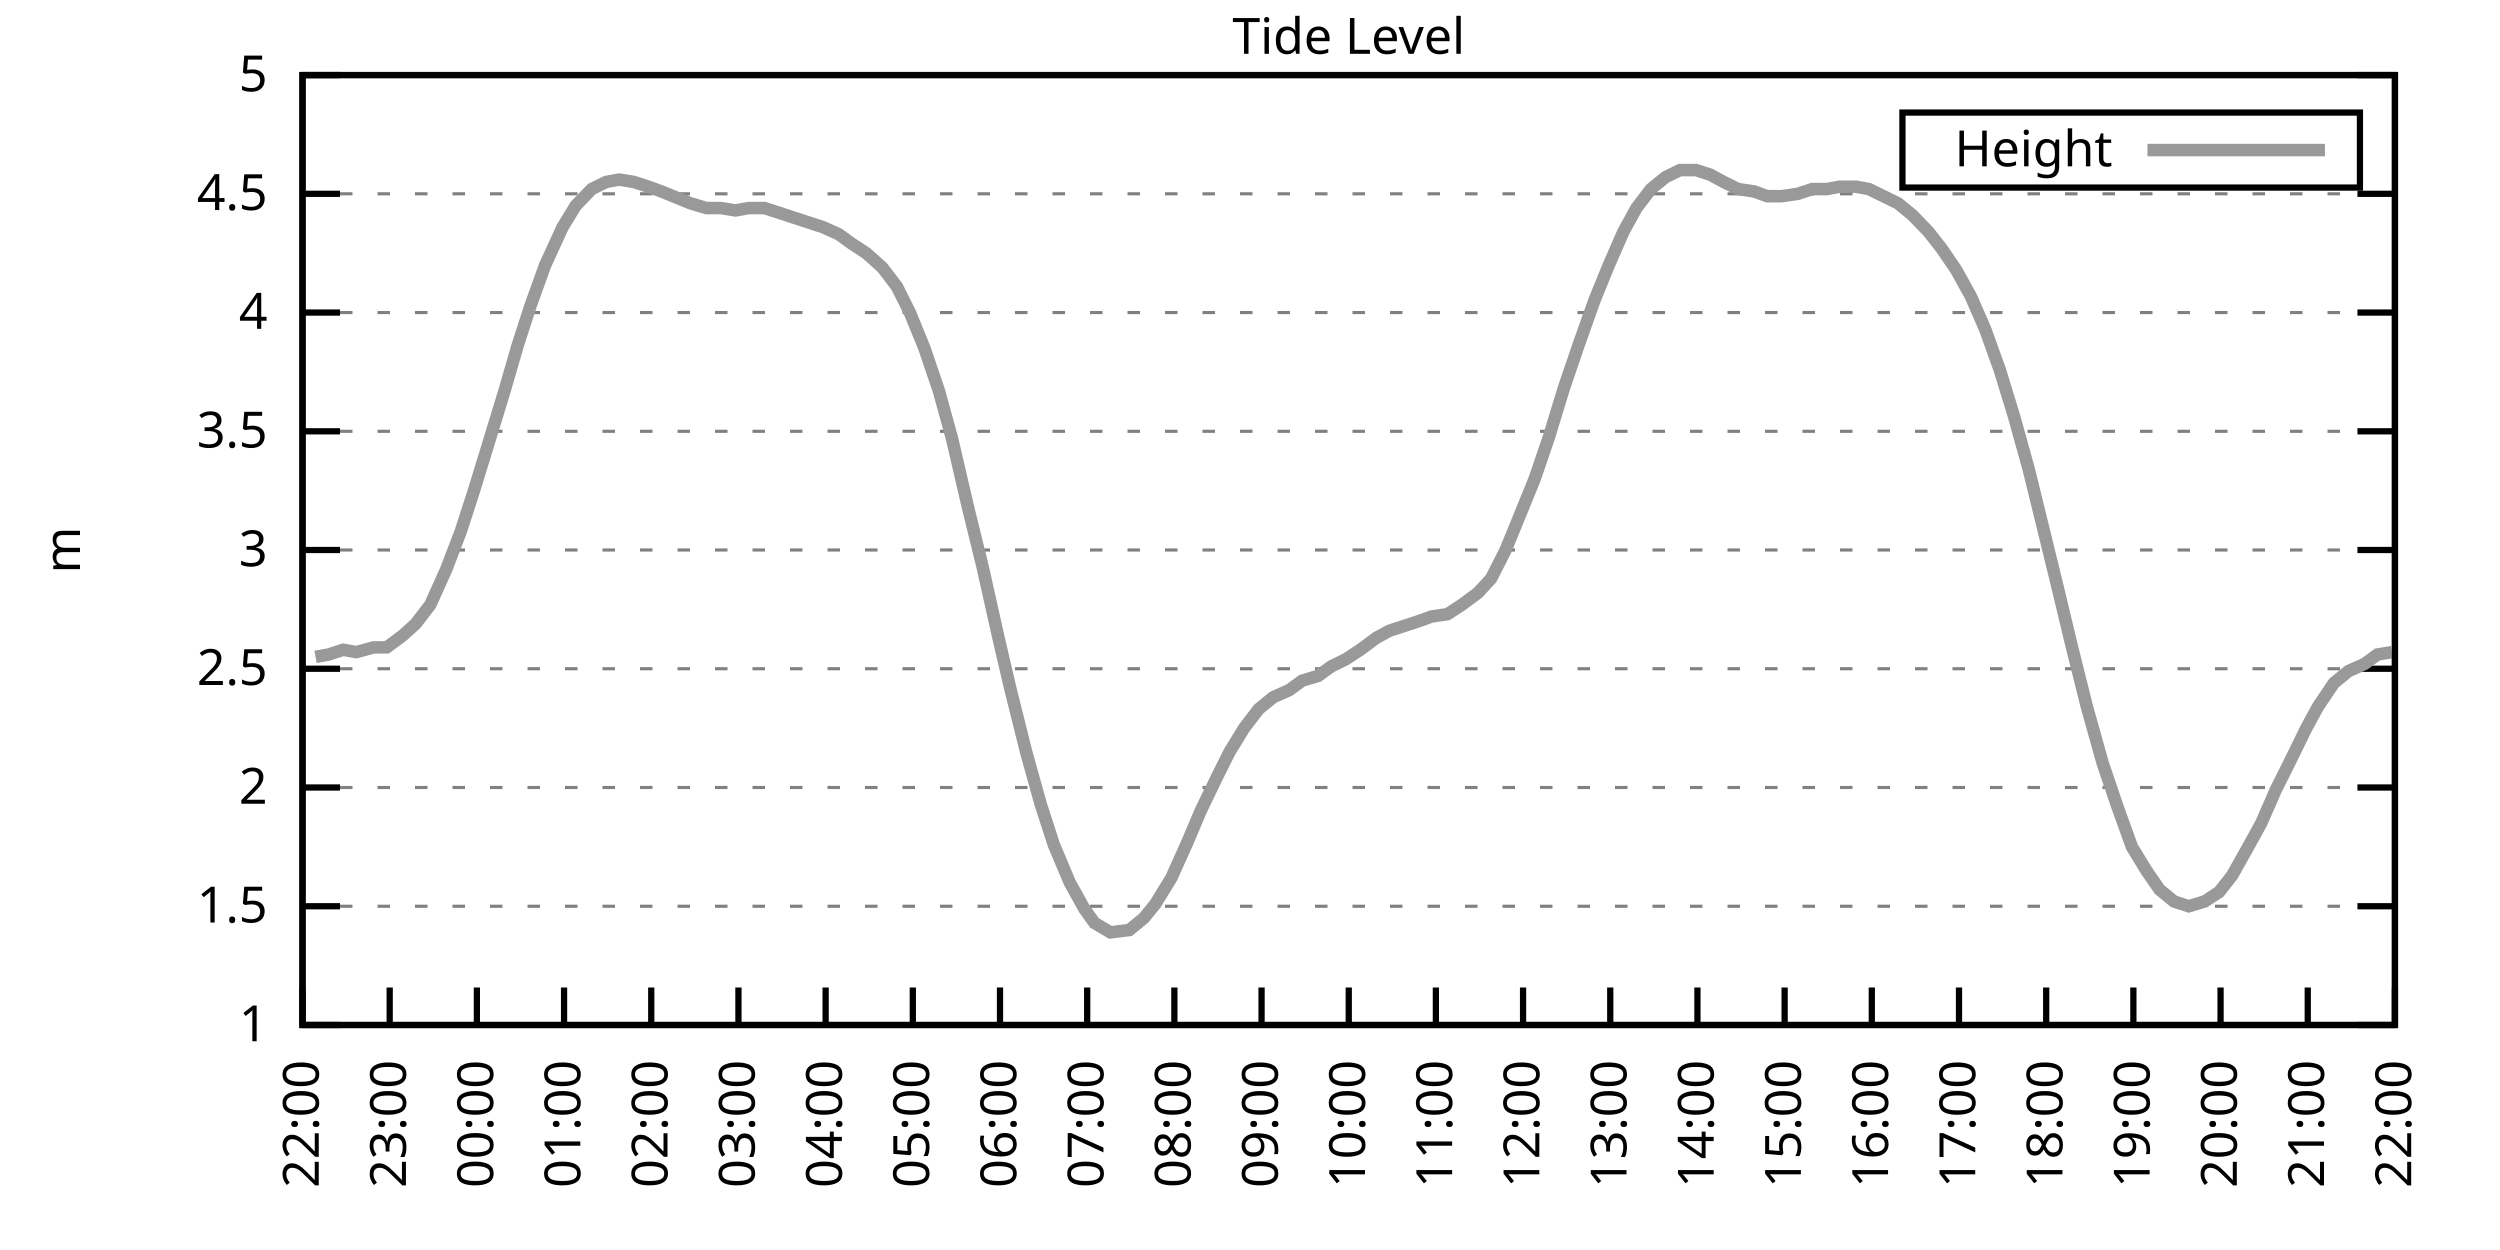
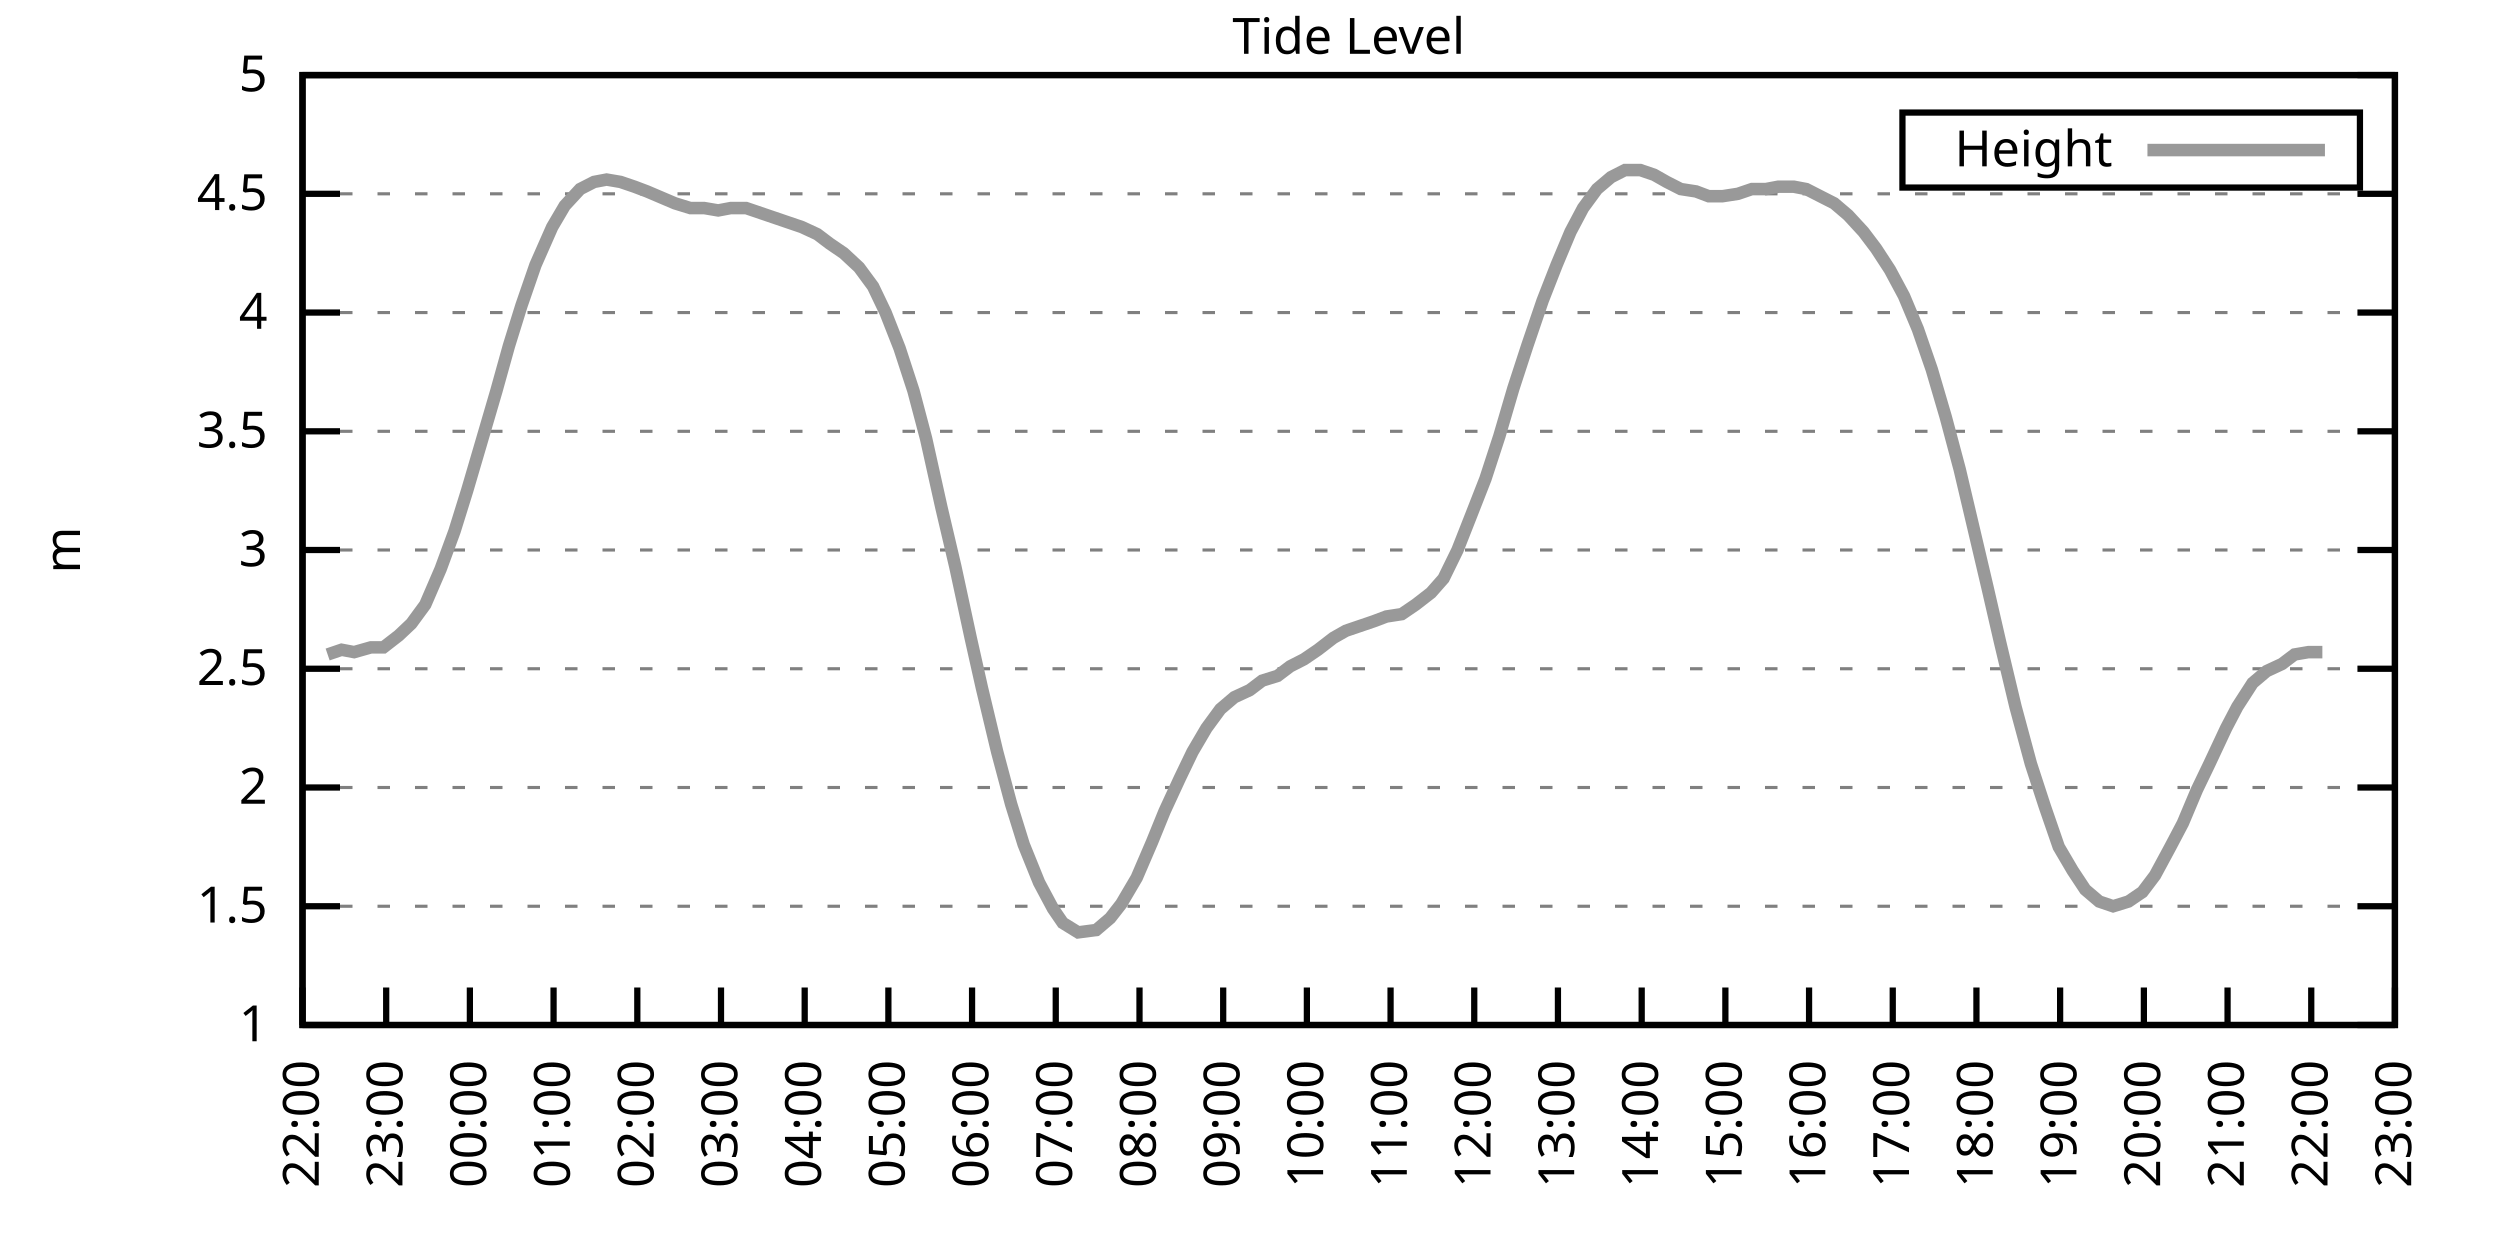
<svg xmlns="http://www.w3.org/2000/svg" xmlns:xlink="http://www.w3.org/1999/xlink" width="400" height="200" viewBox="0 0 400 200">
  <g id="gnuplot_canvas">
    <rect x="0" y="0" width="400" height="200" fill="none" />
    <defs>
      <circle id="gpDot" r="0.5" stroke-width="0.5" stroke="currentColor" />
      <path id="gpPt0" stroke-width="0.333" stroke="currentColor" d="M-1,0 h2 M0,-1 v2" />
      <path id="gpPt1" stroke-width="0.333" stroke="currentColor" d="M-1,-1 L1,1 M1,-1 L-1,1" />
      <path id="gpPt2" stroke-width="0.333" stroke="currentColor" d="M-1,0 L1,0 M0,-1 L0,1 M-1,-1 L1,1 M-1,1 L1,-1" />
      <rect id="gpPt3" stroke-width="0.333" stroke="currentColor" x="-1" y="-1" width="2" height="2" />
      <rect id="gpPt4" stroke-width="0.333" stroke="currentColor" fill="currentColor" x="-1" y="-1" width="2" height="2" />
      <circle id="gpPt5" stroke-width="0.333" stroke="currentColor" cx="0" cy="0" r="1" />
      <use xlink:href="#gpPt5" id="gpPt6" fill="currentColor" stroke="none" />
      <path id="gpPt7" stroke-width="0.333" stroke="currentColor" d="M0,-1.33 L-1.33,0.67 L1.33,0.67 z" />
      <use xlink:href="#gpPt7" id="gpPt8" fill="currentColor" stroke="none" />
      <use xlink:href="#gpPt7" id="gpPt9" stroke="currentColor" transform="rotate(180)" />
      <use xlink:href="#gpPt9" id="gpPt10" fill="currentColor" stroke="none" />
      <use xlink:href="#gpPt3" id="gpPt11" stroke="currentColor" transform="rotate(45)" />
      <use xlink:href="#gpPt11" id="gpPt12" fill="currentColor" stroke="none" />
      <path id="gpPt13" stroke-width="0.333" stroke="currentColor" d="M0,1.330 L1.265,0.411 L0.782,-1.067 L-0.782,-1.076 L-1.265,0.411 z" />
      <use xlink:href="#gpPt13" id="gpPt14" fill="currentColor" stroke="none" />
      <filter id="textbox" filterUnits="objectBoundingBox" x="0" y="0" height="1" width="1">
        <feFlood flood-color="white" flood-opacity="1" result="bgnd" />
        <feComposite in="SourceGraphic" in2="bgnd" operator="atop" />
      </filter>
      <filter id="greybox" filterUnits="objectBoundingBox" x="0" y="0" height="1" width="1">
        <feFlood flood-color="lightgrey" flood-opacity="1" result="grey" />
        <feComposite in="SourceGraphic" in2="grey" operator="atop" />
      </filter>
    </defs>
    <g fill="none" color="white" stroke="currentColor" stroke-width="1.00" stroke-linecap="butt" stroke-linejoin="miter">
</g>
    <g fill="none" color="black" stroke="currentColor" stroke-width="1.00" stroke-linecap="butt" stroke-linejoin="miter">
      <g stroke="none" shape-rendering="crispEdges">
        <polygon fill="rgb(255, 255, 255)" points="48.40,164.00 383.18,164.00 383.18,12.02 48.40,12.02 " />
      </g>
    </g>
    <g fill="none" color="black" stroke="currentColor" stroke-width="1.00" stroke-linecap="butt" stroke-linejoin="miter">
</g>
    <g fill="none" color="black" stroke="black" stroke-width="0.50" stroke-linecap="butt" stroke-linejoin="miter">
</g>
    <g fill="none" color="gray" stroke="currentColor" stroke-width="0.50" stroke-linecap="butt" stroke-linejoin="miter">
      <path stroke="gray" stroke-dasharray="2,4" class="gridline" d="M48.40,164.00 L383.19,164.00  " />
    </g>
    <g fill="none" color="gray" stroke="gray" stroke-width="1.00" stroke-linecap="butt" stroke-linejoin="miter">
</g>
    <g fill="none" color="black" stroke="currentColor" stroke-width="1.00" stroke-linecap="butt" stroke-linejoin="miter">
      <path stroke="black" d="M48.40,164.00 L54.40,164.00 M383.19,164.00 L377.19,164.00  " />
      <g transform="translate(42.80,166.60)" stroke="none" fill="black" font-family="Sans" font-size="8.00" text-anchor="end">
        <text>
          <tspan font-family="Sans"> 1</tspan>
        </text>
      </g>
    </g>
    <g fill="none" color="black" stroke="currentColor" stroke-width="1.00" stroke-linecap="butt" stroke-linejoin="miter">
</g>
    <g fill="none" color="black" stroke="black" stroke-width="0.50" stroke-linecap="butt" stroke-linejoin="miter">
</g>
    <g fill="none" color="gray" stroke="currentColor" stroke-width="0.50" stroke-linecap="butt" stroke-linejoin="miter">
      <path stroke="gray" stroke-dasharray="2,4" class="gridline" d="M48.40,145.00 L383.19,145.00  " />
    </g>
    <g fill="none" color="gray" stroke="gray" stroke-width="1.00" stroke-linecap="butt" stroke-linejoin="miter">
</g>
    <g fill="none" color="black" stroke="currentColor" stroke-width="1.00" stroke-linecap="butt" stroke-linejoin="miter">
      <path stroke="black" d="M48.40,145.00 L54.40,145.00 M383.19,145.00 L377.19,145.00  " />
      <g transform="translate(42.80,147.60)" stroke="none" fill="black" font-family="Sans" font-size="8.00" text-anchor="end">
        <text>
          <tspan font-family="Sans"> 1.5</tspan>
        </text>
      </g>
    </g>
    <g fill="none" color="black" stroke="currentColor" stroke-width="1.00" stroke-linecap="butt" stroke-linejoin="miter">
</g>
    <g fill="none" color="black" stroke="black" stroke-width="0.50" stroke-linecap="butt" stroke-linejoin="miter">
</g>
    <g fill="none" color="gray" stroke="currentColor" stroke-width="0.50" stroke-linecap="butt" stroke-linejoin="miter">
      <path stroke="gray" stroke-dasharray="2,4" class="gridline" d="M48.40,126.00 L383.19,126.00  " />
    </g>
    <g fill="none" color="gray" stroke="gray" stroke-width="1.00" stroke-linecap="butt" stroke-linejoin="miter">
</g>
    <g fill="none" color="black" stroke="currentColor" stroke-width="1.00" stroke-linecap="butt" stroke-linejoin="miter">
      <path stroke="black" d="M48.40,126.00 L54.40,126.00 M383.19,126.00 L377.19,126.00  " />
      <g transform="translate(42.80,128.60)" stroke="none" fill="black" font-family="Sans" font-size="8.00" text-anchor="end">
        <text>
          <tspan font-family="Sans"> 2</tspan>
        </text>
      </g>
    </g>
    <g fill="none" color="black" stroke="currentColor" stroke-width="1.00" stroke-linecap="butt" stroke-linejoin="miter">
</g>
    <g fill="none" color="black" stroke="black" stroke-width="0.50" stroke-linecap="butt" stroke-linejoin="miter">
</g>
    <g fill="none" color="gray" stroke="currentColor" stroke-width="0.50" stroke-linecap="butt" stroke-linejoin="miter">
      <path stroke="gray" stroke-dasharray="2,4" class="gridline" d="M48.40,107.00 L383.19,107.00  " />
    </g>
    <g fill="none" color="gray" stroke="gray" stroke-width="1.00" stroke-linecap="butt" stroke-linejoin="miter">
</g>
    <g fill="none" color="black" stroke="currentColor" stroke-width="1.00" stroke-linecap="butt" stroke-linejoin="miter">
      <path stroke="black" d="M48.40,107.00 L54.40,107.00 M383.19,107.00 L377.19,107.00  " />
      <g transform="translate(42.80,109.60)" stroke="none" fill="black" font-family="Sans" font-size="8.00" text-anchor="end">
        <text>
          <tspan font-family="Sans"> 2.5</tspan>
        </text>
      </g>
    </g>
    <g fill="none" color="black" stroke="currentColor" stroke-width="1.00" stroke-linecap="butt" stroke-linejoin="miter">
</g>
    <g fill="none" color="black" stroke="black" stroke-width="0.50" stroke-linecap="butt" stroke-linejoin="miter">
</g>
    <g fill="none" color="gray" stroke="currentColor" stroke-width="0.50" stroke-linecap="butt" stroke-linejoin="miter">
      <path stroke="gray" stroke-dasharray="2,4" class="gridline" d="M48.40,88.00 L383.19,88.00  " />
    </g>
    <g fill="none" color="gray" stroke="gray" stroke-width="1.00" stroke-linecap="butt" stroke-linejoin="miter">
</g>
    <g fill="none" color="black" stroke="currentColor" stroke-width="1.00" stroke-linecap="butt" stroke-linejoin="miter">
      <path stroke="black" d="M48.40,88.00 L54.40,88.00 M383.19,88.00 L377.19,88.00  " />
      <g transform="translate(42.80,90.60)" stroke="none" fill="black" font-family="Sans" font-size="8.00" text-anchor="end">
        <text>
          <tspan font-family="Sans"> 3</tspan>
        </text>
      </g>
    </g>
    <g fill="none" color="black" stroke="currentColor" stroke-width="1.00" stroke-linecap="butt" stroke-linejoin="miter">
</g>
    <g fill="none" color="black" stroke="black" stroke-width="0.50" stroke-linecap="butt" stroke-linejoin="miter">
</g>
    <g fill="none" color="gray" stroke="currentColor" stroke-width="0.50" stroke-linecap="butt" stroke-linejoin="miter">
      <path stroke="gray" stroke-dasharray="2,4" class="gridline" d="M48.40,69.01 L383.19,69.01  " />
    </g>
    <g fill="none" color="gray" stroke="gray" stroke-width="1.00" stroke-linecap="butt" stroke-linejoin="miter">
</g>
    <g fill="none" color="black" stroke="currentColor" stroke-width="1.00" stroke-linecap="butt" stroke-linejoin="miter">
      <path stroke="black" d="M48.40,69.01 L54.40,69.01 M383.19,69.01 L377.19,69.01  " />
      <g transform="translate(42.80,71.61)" stroke="none" fill="black" font-family="Sans" font-size="8.00" text-anchor="end">
        <text>
          <tspan font-family="Sans"> 3.5</tspan>
        </text>
      </g>
    </g>
    <g fill="none" color="black" stroke="currentColor" stroke-width="1.00" stroke-linecap="butt" stroke-linejoin="miter">
</g>
    <g fill="none" color="black" stroke="black" stroke-width="0.50" stroke-linecap="butt" stroke-linejoin="miter">
</g>
    <g fill="none" color="gray" stroke="currentColor" stroke-width="0.50" stroke-linecap="butt" stroke-linejoin="miter">
      <path stroke="gray" stroke-dasharray="2,4" class="gridline" d="M48.40,50.01 L383.19,50.01  " />
    </g>
    <g fill="none" color="gray" stroke="gray" stroke-width="1.00" stroke-linecap="butt" stroke-linejoin="miter">
</g>
    <g fill="none" color="black" stroke="currentColor" stroke-width="1.00" stroke-linecap="butt" stroke-linejoin="miter">
      <path stroke="black" d="M48.40,50.01 L54.40,50.01 M383.19,50.01 L377.19,50.01  " />
      <g transform="translate(42.80,52.61)" stroke="none" fill="black" font-family="Sans" font-size="8.00" text-anchor="end">
        <text>
          <tspan font-family="Sans"> 4</tspan>
        </text>
      </g>
    </g>
    <g fill="none" color="black" stroke="currentColor" stroke-width="1.00" stroke-linecap="butt" stroke-linejoin="miter">
</g>
    <g fill="none" color="black" stroke="black" stroke-width="0.50" stroke-linecap="butt" stroke-linejoin="miter">
</g>
    <g fill="none" color="gray" stroke="currentColor" stroke-width="0.50" stroke-linecap="butt" stroke-linejoin="miter">
      <path stroke="gray" stroke-dasharray="2,4" class="gridline" d="M48.40,31.01 L383.19,31.01  " />
    </g>
    <g fill="none" color="gray" stroke="gray" stroke-width="1.00" stroke-linecap="butt" stroke-linejoin="miter">
</g>
    <g fill="none" color="black" stroke="currentColor" stroke-width="1.00" stroke-linecap="butt" stroke-linejoin="miter">
      <path stroke="black" d="M48.40,31.01 L54.40,31.01 M383.19,31.01 L377.19,31.01  " />
      <g transform="translate(42.80,33.61)" stroke="none" fill="black" font-family="Sans" font-size="8.00" text-anchor="end">
        <text>
          <tspan font-family="Sans"> 4.5</tspan>
        </text>
      </g>
    </g>
    <g fill="none" color="black" stroke="currentColor" stroke-width="1.00" stroke-linecap="butt" stroke-linejoin="miter">
</g>
    <g fill="none" color="black" stroke="black" stroke-width="0.50" stroke-linecap="butt" stroke-linejoin="miter">
</g>
    <g fill="none" color="gray" stroke="currentColor" stroke-width="0.50" stroke-linecap="butt" stroke-linejoin="miter">
      <path stroke="gray" stroke-dasharray="2,4" class="gridline" d="M48.40,12.01 L383.19,12.01  " />
    </g>
    <g fill="none" color="gray" stroke="gray" stroke-width="1.00" stroke-linecap="butt" stroke-linejoin="miter">
</g>
    <g fill="none" color="black" stroke="currentColor" stroke-width="1.00" stroke-linecap="butt" stroke-linejoin="miter">
      <path stroke="black" d="M48.40,12.01 L54.40,12.01 M383.19,12.01 L377.19,12.01  " />
      <g transform="translate(42.80,14.61)" stroke="none" fill="black" font-family="Sans" font-size="8.00" text-anchor="end">
        <text>
          <tspan font-family="Sans"> 5</tspan>
        </text>
      </g>
    </g>
    <g fill="none" color="black" stroke="currentColor" stroke-width="1.00" stroke-linecap="butt" stroke-linejoin="miter">
      <path stroke="black" d="M48.40,164.00 L48.40,158.00  " />
      <g transform="translate(51.00,169.60) rotate(270.00)" stroke="none" fill="black" font-family="Sans" font-size="8.00" text-anchor="end">
        <text>
          <tspan font-family="Sans">22:00</tspan>
        </text>
      </g>
    </g>
    <g fill="none" color="black" stroke="currentColor" stroke-width="1.00" stroke-linecap="butt" stroke-linejoin="miter">
-       <path stroke="black" d="M62.35,164.00 L62.35,158.00  " />
-       <g transform="translate(64.95,169.60) rotate(270.00)" stroke="none" fill="black" font-family="Sans" font-size="8.00" text-anchor="end">
+       <path stroke="black" d="M61.79,164.00 L61.79,158.00  " />
+       <g transform="translate(64.39,169.60) rotate(270.00)" stroke="none" fill="black" font-family="Sans" font-size="8.00" text-anchor="end">
        <text>
          <tspan font-family="Sans">23:00</tspan>
        </text>
      </g>
    </g>
    <g fill="none" color="black" stroke="currentColor" stroke-width="1.00" stroke-linecap="butt" stroke-linejoin="miter">
-       <path stroke="black" d="M76.30,164.00 L76.30,158.00  " />
-       <g transform="translate(78.90,169.60) rotate(270.00)" stroke="none" fill="black" font-family="Sans" font-size="8.00" text-anchor="end">
+       <path stroke="black" d="M75.18,164.00 L75.18,158.00  " />
+       <g transform="translate(77.78,169.60) rotate(270.00)" stroke="none" fill="black" font-family="Sans" font-size="8.00" text-anchor="end">
        <text>
          <tspan font-family="Sans">00:00</tspan>
        </text>
      </g>
    </g>
    <g fill="none" color="black" stroke="currentColor" stroke-width="1.00" stroke-linecap="butt" stroke-linejoin="miter">
-       <path stroke="black" d="M90.25,164.00 L90.25,158.00  " />
-       <g transform="translate(92.85,169.60) rotate(270.00)" stroke="none" fill="black" font-family="Sans" font-size="8.00" text-anchor="end">
+       <path stroke="black" d="M88.57,164.00 L88.57,158.00  " />
+       <g transform="translate(91.17,169.60) rotate(270.00)" stroke="none" fill="black" font-family="Sans" font-size="8.00" text-anchor="end">
        <text>
          <tspan font-family="Sans">01:00</tspan>
        </text>
      </g>
    </g>
    <g fill="none" color="black" stroke="currentColor" stroke-width="1.00" stroke-linecap="butt" stroke-linejoin="miter">
-       <path stroke="black" d="M104.20,164.00 L104.20,158.00  " />
-       <g transform="translate(106.80,169.60) rotate(270.00)" stroke="none" fill="black" font-family="Sans" font-size="8.00" text-anchor="end">
+       <path stroke="black" d="M101.97,164.00 L101.97,158.00  " />
+       <g transform="translate(104.57,169.60) rotate(270.00)" stroke="none" fill="black" font-family="Sans" font-size="8.00" text-anchor="end">
        <text>
          <tspan font-family="Sans">02:00</tspan>
        </text>
      </g>
    </g>
    <g fill="none" color="black" stroke="currentColor" stroke-width="1.00" stroke-linecap="butt" stroke-linejoin="miter">
-       <path stroke="black" d="M118.15,164.00 L118.15,158.00  " />
-       <g transform="translate(120.75,169.60) rotate(270.00)" stroke="none" fill="black" font-family="Sans" font-size="8.00" text-anchor="end">
+       <path stroke="black" d="M115.36,164.00 L115.36,158.00  " />
+       <g transform="translate(117.96,169.60) rotate(270.00)" stroke="none" fill="black" font-family="Sans" font-size="8.00" text-anchor="end">
        <text>
          <tspan font-family="Sans">03:00</tspan>
        </text>
      </g>
    </g>
    <g fill="none" color="black" stroke="currentColor" stroke-width="1.00" stroke-linecap="butt" stroke-linejoin="miter">
-       <path stroke="black" d="M132.10,164.00 L132.10,158.00  " />
-       <g transform="translate(134.70,169.60) rotate(270.00)" stroke="none" fill="black" font-family="Sans" font-size="8.00" text-anchor="end">
+       <path stroke="black" d="M128.75,164.00 L128.75,158.00  " />
+       <g transform="translate(131.35,169.60) rotate(270.00)" stroke="none" fill="black" font-family="Sans" font-size="8.00" text-anchor="end">
        <text>
          <tspan font-family="Sans">04:00</tspan>
        </text>
      </g>
    </g>
    <g fill="none" color="black" stroke="currentColor" stroke-width="1.00" stroke-linecap="butt" stroke-linejoin="miter">
-       <path stroke="black" d="M146.05,164.00 L146.05,158.00  " />
-       <g transform="translate(148.65,169.60) rotate(270.00)" stroke="none" fill="black" font-family="Sans" font-size="8.00" text-anchor="end">
+       <path stroke="black" d="M142.14,164.00 L142.14,158.00  " />
+       <g transform="translate(144.74,169.60) rotate(270.00)" stroke="none" fill="black" font-family="Sans" font-size="8.00" text-anchor="end">
        <text>
          <tspan font-family="Sans">05:00</tspan>
        </text>
      </g>
    </g>
    <g fill="none" color="black" stroke="currentColor" stroke-width="1.00" stroke-linecap="butt" stroke-linejoin="miter">
-       <path stroke="black" d="M160.00,164.00 L160.00,158.00  " />
-       <g transform="translate(162.60,169.60) rotate(270.00)" stroke="none" fill="black" font-family="Sans" font-size="8.00" text-anchor="end">
+       <path stroke="black" d="M155.53,164.00 L155.53,158.00  " />
+       <g transform="translate(158.13,169.60) rotate(270.00)" stroke="none" fill="black" font-family="Sans" font-size="8.00" text-anchor="end">
        <text>
          <tspan font-family="Sans">06:00</tspan>
        </text>
      </g>
    </g>
    <g fill="none" color="black" stroke="currentColor" stroke-width="1.00" stroke-linecap="butt" stroke-linejoin="miter">
-       <path stroke="black" d="M173.95,164.00 L173.95,158.00  " />
-       <g transform="translate(176.55,169.60) rotate(270.00)" stroke="none" fill="black" font-family="Sans" font-size="8.00" text-anchor="end">
+       <path stroke="black" d="M168.92,164.00 L168.92,158.00  " />
+       <g transform="translate(171.52,169.60) rotate(270.00)" stroke="none" fill="black" font-family="Sans" font-size="8.00" text-anchor="end">
        <text>
          <tspan font-family="Sans">07:00</tspan>
        </text>
      </g>
    </g>
    <g fill="none" color="black" stroke="currentColor" stroke-width="1.00" stroke-linecap="butt" stroke-linejoin="miter">
-       <path stroke="black" d="M187.90,164.00 L187.90,158.00  " />
-       <g transform="translate(190.50,169.60) rotate(270.00)" stroke="none" fill="black" font-family="Sans" font-size="8.00" text-anchor="end">
+       <path stroke="black" d="M182.32,164.00 L182.32,158.00  " />
+       <g transform="translate(184.92,169.60) rotate(270.00)" stroke="none" fill="black" font-family="Sans" font-size="8.00" text-anchor="end">
        <text>
          <tspan font-family="Sans">08:00</tspan>
        </text>
      </g>
    </g>
    <g fill="none" color="black" stroke="currentColor" stroke-width="1.00" stroke-linecap="butt" stroke-linejoin="miter">
-       <path stroke="black" d="M201.85,164.00 L201.85,158.00  " />
-       <g transform="translate(204.45,169.60) rotate(270.00)" stroke="none" fill="black" font-family="Sans" font-size="8.00" text-anchor="end">
+       <path stroke="black" d="M195.71,164.00 L195.71,158.00  " />
+       <g transform="translate(198.31,169.60) rotate(270.00)" stroke="none" fill="black" font-family="Sans" font-size="8.00" text-anchor="end">
        <text>
          <tspan font-family="Sans">09:00</tspan>
        </text>
      </g>
    </g>
    <g fill="none" color="black" stroke="currentColor" stroke-width="1.00" stroke-linecap="butt" stroke-linejoin="miter">
-       <path stroke="black" d="M215.80,164.00 L215.80,158.00  " />
-       <g transform="translate(218.40,169.60) rotate(270.00)" stroke="none" fill="black" font-family="Sans" font-size="8.00" text-anchor="end">
+       <path stroke="black" d="M209.10,164.00 L209.10,158.00  " />
+       <g transform="translate(211.70,169.60) rotate(270.00)" stroke="none" fill="black" font-family="Sans" font-size="8.00" text-anchor="end">
        <text>
          <tspan font-family="Sans">10:00</tspan>
        </text>
      </g>
    </g>
    <g fill="none" color="black" stroke="currentColor" stroke-width="1.00" stroke-linecap="butt" stroke-linejoin="miter">
-       <path stroke="black" d="M229.74,164.00 L229.74,158.00  " />
-       <g transform="translate(232.34,169.60) rotate(270.00)" stroke="none" fill="black" font-family="Sans" font-size="8.00" text-anchor="end">
+       <path stroke="black" d="M222.49,164.00 L222.49,158.00  " />
+       <g transform="translate(225.09,169.60) rotate(270.00)" stroke="none" fill="black" font-family="Sans" font-size="8.00" text-anchor="end">
        <text>
          <tspan font-family="Sans">11:00</tspan>
        </text>
      </g>
    </g>
    <g fill="none" color="black" stroke="currentColor" stroke-width="1.00" stroke-linecap="butt" stroke-linejoin="miter">
-       <path stroke="black" d="M243.69,164.00 L243.69,158.00  " />
-       <g transform="translate(246.29,169.60) rotate(270.00)" stroke="none" fill="black" font-family="Sans" font-size="8.00" text-anchor="end">
+       <path stroke="black" d="M235.88,164.00 L235.88,158.00  " />
+       <g transform="translate(238.48,169.60) rotate(270.00)" stroke="none" fill="black" font-family="Sans" font-size="8.00" text-anchor="end">
        <text>
          <tspan font-family="Sans">12:00</tspan>
        </text>
      </g>
    </g>
    <g fill="none" color="black" stroke="currentColor" stroke-width="1.00" stroke-linecap="butt" stroke-linejoin="miter">
-       <path stroke="black" d="M257.64,164.00 L257.64,158.00  " />
-       <g transform="translate(260.24,169.60) rotate(270.00)" stroke="none" fill="black" font-family="Sans" font-size="8.00" text-anchor="end">
+       <path stroke="black" d="M249.27,164.00 L249.27,158.00  " />
+       <g transform="translate(251.87,169.60) rotate(270.00)" stroke="none" fill="black" font-family="Sans" font-size="8.00" text-anchor="end">
        <text>
          <tspan font-family="Sans">13:00</tspan>
        </text>
      </g>
    </g>
    <g fill="none" color="black" stroke="currentColor" stroke-width="1.00" stroke-linecap="butt" stroke-linejoin="miter">
-       <path stroke="black" d="M271.59,164.00 L271.59,158.00  " />
-       <g transform="translate(274.19,169.60) rotate(270.00)" stroke="none" fill="black" font-family="Sans" font-size="8.00" text-anchor="end">
+       <path stroke="black" d="M262.67,164.00 L262.67,158.00  " />
+       <g transform="translate(265.27,169.60) rotate(270.00)" stroke="none" fill="black" font-family="Sans" font-size="8.00" text-anchor="end">
        <text>
          <tspan font-family="Sans">14:00</tspan>
        </text>
      </g>
    </g>
    <g fill="none" color="black" stroke="currentColor" stroke-width="1.00" stroke-linecap="butt" stroke-linejoin="miter">
-       <path stroke="black" d="M285.54,164.00 L285.54,158.00  " />
-       <g transform="translate(288.14,169.60) rotate(270.00)" stroke="none" fill="black" font-family="Sans" font-size="8.00" text-anchor="end">
+       <path stroke="black" d="M276.06,164.00 L276.06,158.00  " />
+       <g transform="translate(278.66,169.60) rotate(270.00)" stroke="none" fill="black" font-family="Sans" font-size="8.00" text-anchor="end">
        <text>
          <tspan font-family="Sans">15:00</tspan>
        </text>
      </g>
    </g>
    <g fill="none" color="black" stroke="currentColor" stroke-width="1.00" stroke-linecap="butt" stroke-linejoin="miter">
-       <path stroke="black" d="M299.49,164.00 L299.49,158.00  " />
-       <g transform="translate(302.09,169.60) rotate(270.00)" stroke="none" fill="black" font-family="Sans" font-size="8.00" text-anchor="end">
+       <path stroke="black" d="M289.45,164.00 L289.45,158.00  " />
+       <g transform="translate(292.05,169.60) rotate(270.00)" stroke="none" fill="black" font-family="Sans" font-size="8.00" text-anchor="end">
        <text>
          <tspan font-family="Sans">16:00</tspan>
        </text>
      </g>
    </g>
    <g fill="none" color="black" stroke="currentColor" stroke-width="1.00" stroke-linecap="butt" stroke-linejoin="miter">
-       <path stroke="black" d="M313.44,164.00 L313.44,158.00  " />
-       <g transform="translate(316.04,169.60) rotate(270.00)" stroke="none" fill="black" font-family="Sans" font-size="8.00" text-anchor="end">
+       <path stroke="black" d="M302.84,164.00 L302.84,158.00  " />
+       <g transform="translate(305.44,169.60) rotate(270.00)" stroke="none" fill="black" font-family="Sans" font-size="8.00" text-anchor="end">
        <text>
          <tspan font-family="Sans">17:00</tspan>
        </text>
      </g>
    </g>
    <g fill="none" color="black" stroke="currentColor" stroke-width="1.00" stroke-linecap="butt" stroke-linejoin="miter">
-       <path stroke="black" d="M327.39,164.00 L327.39,158.00  " />
-       <g transform="translate(329.99,169.60) rotate(270.00)" stroke="none" fill="black" font-family="Sans" font-size="8.00" text-anchor="end">
+       <path stroke="black" d="M316.23,164.00 L316.23,158.00  " />
+       <g transform="translate(318.83,169.60) rotate(270.00)" stroke="none" fill="black" font-family="Sans" font-size="8.00" text-anchor="end">
        <text>
          <tspan font-family="Sans">18:00</tspan>
        </text>
      </g>
    </g>
    <g fill="none" color="black" stroke="currentColor" stroke-width="1.00" stroke-linecap="butt" stroke-linejoin="miter">
-       <path stroke="black" d="M341.34,164.00 L341.34,158.00  " />
-       <g transform="translate(343.94,169.60) rotate(270.00)" stroke="none" fill="black" font-family="Sans" font-size="8.00" text-anchor="end">
+       <path stroke="black" d="M329.62,164.00 L329.62,158.00  " />
+       <g transform="translate(332.22,169.60) rotate(270.00)" stroke="none" fill="black" font-family="Sans" font-size="8.00" text-anchor="end">
        <text>
          <tspan font-family="Sans">19:00</tspan>
        </text>
      </g>
    </g>
    <g fill="none" color="black" stroke="currentColor" stroke-width="1.00" stroke-linecap="butt" stroke-linejoin="miter">
-       <path stroke="black" d="M355.29,164.00 L355.29,158.00  " />
-       <g transform="translate(357.89,169.60) rotate(270.00)" stroke="none" fill="black" font-family="Sans" font-size="8.00" text-anchor="end">
+       <path stroke="black" d="M343.02,164.00 L343.02,158.00  " />
+       <g transform="translate(345.62,169.60) rotate(270.00)" stroke="none" fill="black" font-family="Sans" font-size="8.00" text-anchor="end">
        <text>
          <tspan font-family="Sans">20:00</tspan>
        </text>
      </g>
    </g>
    <g fill="none" color="black" stroke="currentColor" stroke-width="1.00" stroke-linecap="butt" stroke-linejoin="miter">
-       <path stroke="black" d="M369.24,164.00 L369.24,158.00  " />
-       <g transform="translate(371.84,169.60) rotate(270.00)" stroke="none" fill="black" font-family="Sans" font-size="8.00" text-anchor="end">
+       <path stroke="black" d="M356.41,164.00 L356.41,158.00  " />
+       <g transform="translate(359.01,169.60) rotate(270.00)" stroke="none" fill="black" font-family="Sans" font-size="8.00" text-anchor="end">
        <text>
          <tspan font-family="Sans">21:00</tspan>
+         </text>
+       </g>
+     </g>
+     <g fill="none" color="black" stroke="currentColor" stroke-width="1.00" stroke-linecap="butt" stroke-linejoin="miter">
+       <path stroke="black" d="M369.80,164.00 L369.80,158.00  " />
+       <g transform="translate(372.40,169.60) rotate(270.00)" stroke="none" fill="black" font-family="Sans" font-size="8.00" text-anchor="end">
+         <text>
+           <tspan font-family="Sans">22:00</tspan>
        </text>
      </g>
    </g>
    <g fill="none" color="black" stroke="currentColor" stroke-width="1.00" stroke-linecap="butt" stroke-linejoin="miter">
      <path stroke="black" d="M383.19,164.00 L383.19,158.00  " />
      <g transform="translate(385.79,169.60) rotate(270.00)" stroke="none" fill="black" font-family="Sans" font-size="8.00" text-anchor="end">
        <text>
-           <tspan font-family="Sans">22:00</tspan>
+           <tspan font-family="Sans">23:00</tspan>
        </text>
      </g>
    </g>
    <g fill="none" color="black" stroke="currentColor" stroke-width="1.00" stroke-linecap="butt" stroke-linejoin="miter">
</g>
    <g fill="none" color="black" stroke="currentColor" stroke-width="1.00" stroke-linecap="butt" stroke-linejoin="miter">
      <path stroke="black" d="M48.40,12.01 L48.40,164.00 L383.19,164.00 L383.19,12.01 L48.40,12.01 Z  " />
    </g>
    <g fill="none" color="black" stroke="currentColor" stroke-width="1.00" stroke-linecap="butt" stroke-linejoin="miter">
</g>
    <g fill="none" color="black" stroke="currentColor" stroke-width="1.00" stroke-linecap="butt" stroke-linejoin="miter">
      <path stroke="black" d="M304.39,30.01 L304.39,18.01 L377.59,18.01 L377.59,30.01 L304.39,30.01 Z  " />
    </g>
    <g id="Tide_level_plot_1">
      <g fill="none" color="white" stroke="black" stroke-width="2.00" stroke-linecap="butt" stroke-linejoin="miter">
</g>
      <g fill="none" color="black" stroke="currentColor" stroke-width="2.00" stroke-linecap="butt" stroke-linejoin="miter">
        <g transform="translate(337.99,26.61)" stroke="none" fill="black" font-family="Sans" font-size="8.00" text-anchor="end">
          <text>
            <tspan font-family="Sans">Height</tspan>
          </text>
        </g>
      </g>
      <g fill="none" color="black" stroke="currentColor" stroke-width="2.00" stroke-linecap="butt" stroke-linejoin="miter">
-         <path stroke="rgb(153, 153, 153)" d="M343.59,24.01 L371.99,24.01 M50.49,105.10 L52.58,104.72 L54.91,103.96 L57.00,104.34 L59.79,103.58 L61.88,103.58   L64.44,101.68 L66.53,99.78 L68.86,96.74 L71.42,91.04 L73.74,84.97 L75.83,78.51 L77.93,71.67 L80.72,62.55   L82.81,55.33 L84.90,48.87 L87.23,42.41 L90.02,36.33 L92.11,32.91 L94.67,30.25 L96.99,29.11 L99.08,28.73   L101.41,29.11 L103.73,29.87 L105.83,30.63 L110.48,32.53 L113.03,33.29 L115.36,33.29 L117.68,33.67 L119.78,33.29   L122.33,33.29 L124.66,34.05 L126.98,34.81 L129.31,35.57 L131.63,36.33 L134.19,37.47 L136.28,38.99 L138.61,40.51   L141.16,42.79 L143.49,45.83 L145.58,50.01 L147.91,55.71 L150.23,62.55 L152.32,70.15 L154.88,81.17 L157.21,90.66   L159.76,102.06 L161.62,110.04 L164.18,120.30 L166.51,128.66 L168.60,135.12 L171.16,141.20 L173.48,145.38 L175.11,147.66   L177.67,149.18 L180.69,148.80 L183.01,146.90 L184.87,144.62 L187.43,140.44 L189.99,134.74 L192.08,129.80 L194.64,124.48   L196.73,120.30 L199.06,116.50 L201.38,113.46 L203.71,111.56 L206.26,110.42 L208.36,108.90 L210.91,108.14 L213.01,106.62   L215.33,105.48 L217.65,103.96 L220.21,102.06 L222.30,100.92 L224.63,100.16 L226.95,99.40 L229.05,98.64 L231.60,98.26   L233.93,96.74 L236.49,94.84 L238.58,92.56 L240.90,88.00 L243.23,82.31 L245.55,76.61 L247.88,69.77 L250.20,62.17   L252.53,55.33 L255.09,48.11 L257.41,42.41 L259.74,37.09 L261.83,33.29 L264.15,30.25 L266.48,28.35 L268.80,27.21   L271.36,27.21 L273.69,27.97 L275.78,29.11 L278.10,30.25 L280.66,30.63 L282.75,31.39 L285.08,31.39 L287.64,31.01   L289.96,30.25 L292.29,30.25 L294.38,29.87 L296.94,29.87 L299.03,30.25 L301.35,31.39 L303.68,32.53 L306.00,34.43   L308.56,37.09 L310.65,39.75 L312.98,43.17 L315.30,47.35 L317.63,52.67 L319.95,59.13 L322.28,66.73 L324.60,75.09   L326.93,84.59 L329.25,94.08 L331.34,102.82 L333.90,113.08 L336.46,122.20 L338.78,129.04 L341.11,135.50 L343.43,139.30   L345.53,142.34 L347.85,144.24 L350.18,145.00 L352.73,144.24 L355.06,142.72 L357.15,140.06 L359.71,135.50 L361.80,131.70   L364.13,126.38 L366.22,122.20 L369.01,116.50 L370.87,113.08 L373.43,109.28 L375.75,107.38 L378.31,106.24 L380.40,104.72   L382.73,104.34  " />
+         <path stroke="rgb(153, 153, 153)" d="M343.59,24.01 L371.99,24.01 M52.42,104.72 L54.65,103.96 L56.66,104.34 L59.34,103.58 L61.35,103.58 L63.80,101.68   L65.81,99.78 L68.04,96.74 L70.50,91.04 L72.73,84.97 L74.74,78.51 L76.75,71.67 L79.42,62.55 L81.43,55.33   L83.44,48.87 L85.67,42.41 L88.35,36.33 L90.36,32.91 L92.82,30.25 L95.05,29.11 L97.06,28.73 L99.29,29.11   L101.52,29.87 L103.53,30.63 L107.99,32.53 L110.45,33.29 L112.68,33.29 L114.91,33.67 L116.92,33.29 L119.38,33.29   L121.61,34.05 L123.84,34.81 L126.07,35.57 L128.30,36.33 L130.76,37.47 L132.77,38.99 L135.00,40.51 L137.45,42.79   L139.69,45.83 L141.69,50.01 L143.93,55.71 L146.16,62.55 L148.17,70.15 L150.62,81.17 L152.85,90.66 L155.31,102.06   L157.10,110.04 L159.55,120.30 L161.78,128.66 L163.79,135.12 L166.25,141.20 L168.48,145.38 L170.04,147.66 L172.50,149.18   L175.40,148.80 L177.63,146.90 L179.41,144.62 L181.87,140.44 L184.32,134.74 L186.33,129.80 L188.79,124.48 L190.80,120.30   L193.03,116.50 L195.26,113.46 L197.49,111.56 L199.95,110.42 L201.96,108.90 L204.41,108.14 L206.42,106.62 L208.65,105.48   L210.88,103.96 L213.34,102.06 L215.35,100.92 L217.58,100.16 L219.81,99.40 L221.82,98.64 L224.28,98.26 L226.51,96.74   L228.96,94.84 L230.97,92.56 L233.20,88.00 L235.44,82.31 L237.67,76.61 L239.90,69.77 L242.13,62.17 L244.36,55.33   L246.82,48.11 L249.05,42.41 L251.28,37.09 L253.29,33.29 L255.52,30.25 L257.76,28.35 L259.99,27.21 L262.44,27.21   L264.67,27.97 L266.68,29.11 L268.92,30.25 L271.37,30.63 L273.38,31.39 L275.61,31.39 L278.07,31.01 L280.30,30.25   L282.53,30.25 L284.54,29.87 L286.99,29.87 L289.00,30.25 L291.23,31.39 L293.47,32.53 L295.70,34.43 L298.15,37.09   L300.16,39.75 L302.39,43.17 L304.63,47.35 L306.86,52.67 L309.09,59.13 L311.32,66.73 L313.55,75.09 L315.79,84.59   L318.02,94.08 L320.03,102.82 L322.48,113.08 L324.94,122.20 L327.17,129.04 L329.40,135.50 L331.63,139.30 L333.64,142.34   L335.87,144.24 L338.10,145.00 L340.56,144.24 L342.79,142.72 L344.80,140.06 L347.26,135.50 L349.26,131.70 L351.50,126.38   L353.51,122.20 L356.18,116.50 L357.97,113.08 L360.42,109.28 L362.66,107.38 L365.11,106.24 L367.12,104.72 L369.35,104.34   L371.58,104.34  " />
      </g>
    </g>
    <g fill="none" color="black" stroke="currentColor" stroke-width="2.00" stroke-linecap="butt" stroke-linejoin="miter">
</g>
    <g fill="none" color="black" stroke="black" stroke-width="1.00" stroke-linecap="butt" stroke-linejoin="miter">
</g>
    <g fill="none" color="black" stroke="currentColor" stroke-width="1.00" stroke-linecap="butt" stroke-linejoin="miter">
      <path stroke="black" d="M48.40,12.01 L48.40,164.00 L383.19,164.00 L383.19,12.01 L48.40,12.01 Z  " />
      <g transform="translate(12.80,88.01) rotate(270.00)" stroke="none" fill="black" font-family="Sans" font-size="8.00" text-anchor="middle">
        <text>
          <tspan font-family="Sans">m</tspan>
        </text>
      </g>
    </g>
    <g fill="none" color="black" stroke="currentColor" stroke-width="1.00" stroke-linecap="butt" stroke-linejoin="miter">
</g>
    <g fill="none" color="black" stroke="currentColor" stroke-width="1.00" stroke-linecap="butt" stroke-linejoin="miter">
      <g transform="translate(215.79,8.61)" stroke="none" fill="black" font-family="Sans" font-size="8.00" text-anchor="middle">
        <text>
          <tspan font-family="Sans">Tide Level</tspan>
        </text>
      </g>
    </g>
    <g fill="none" color="black" stroke="currentColor" stroke-width="1.00" stroke-linecap="butt" stroke-linejoin="miter">
</g>
  </g>
</svg>
